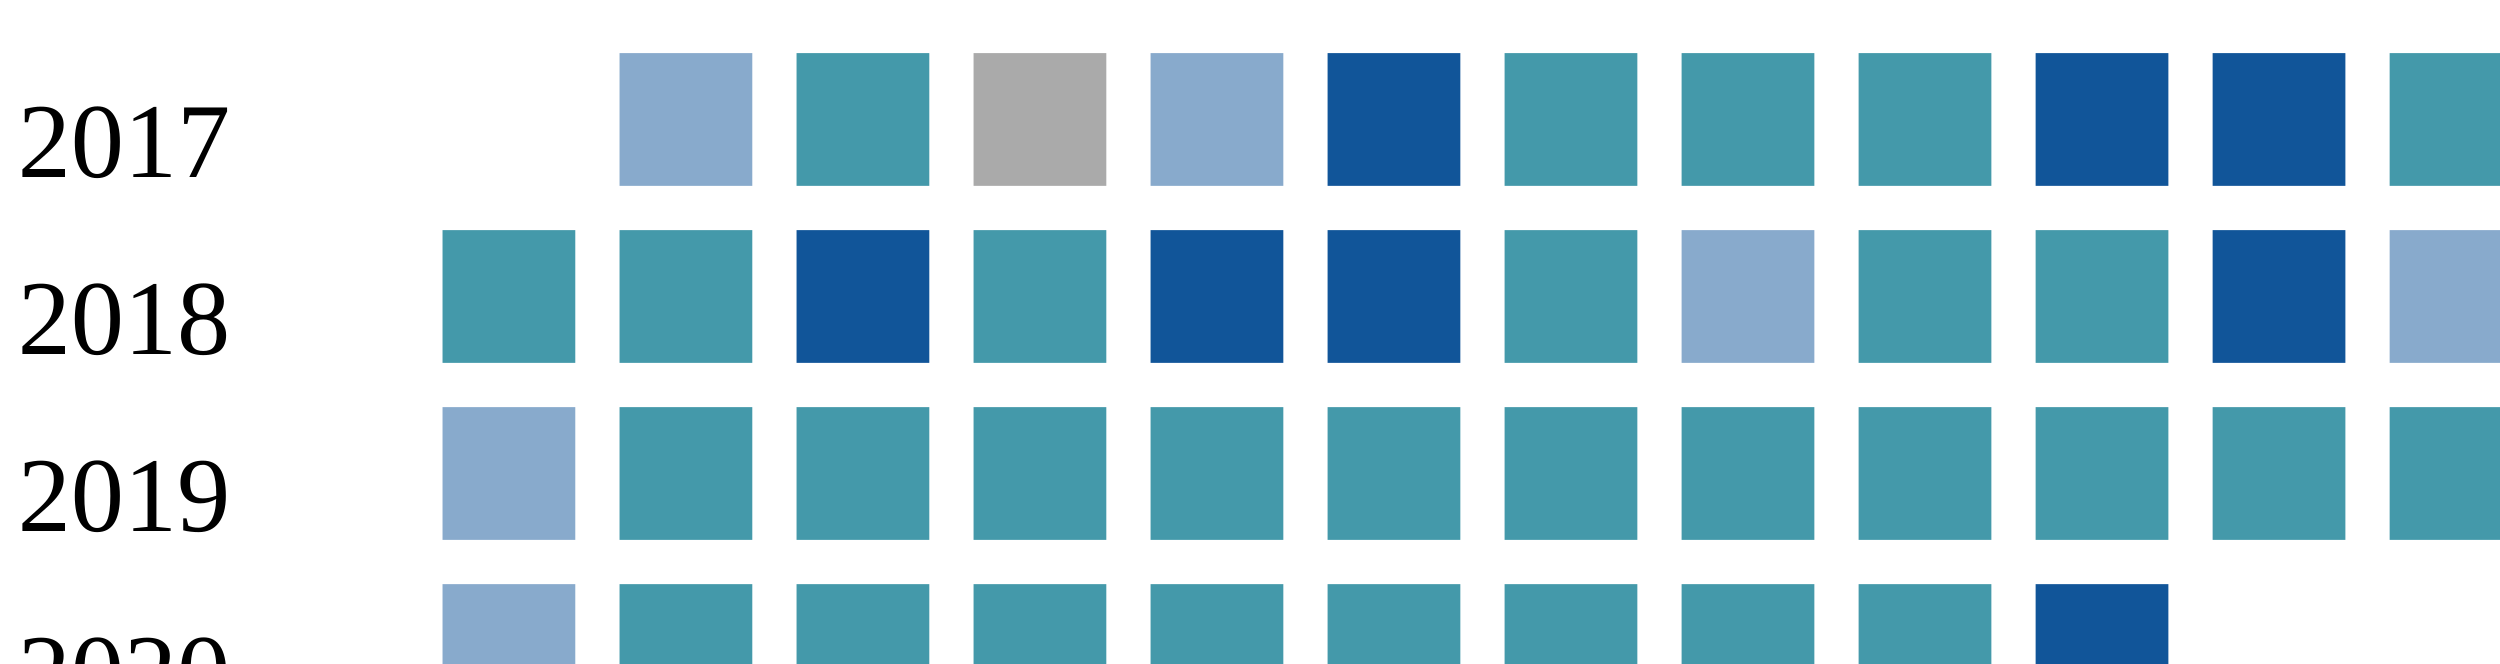
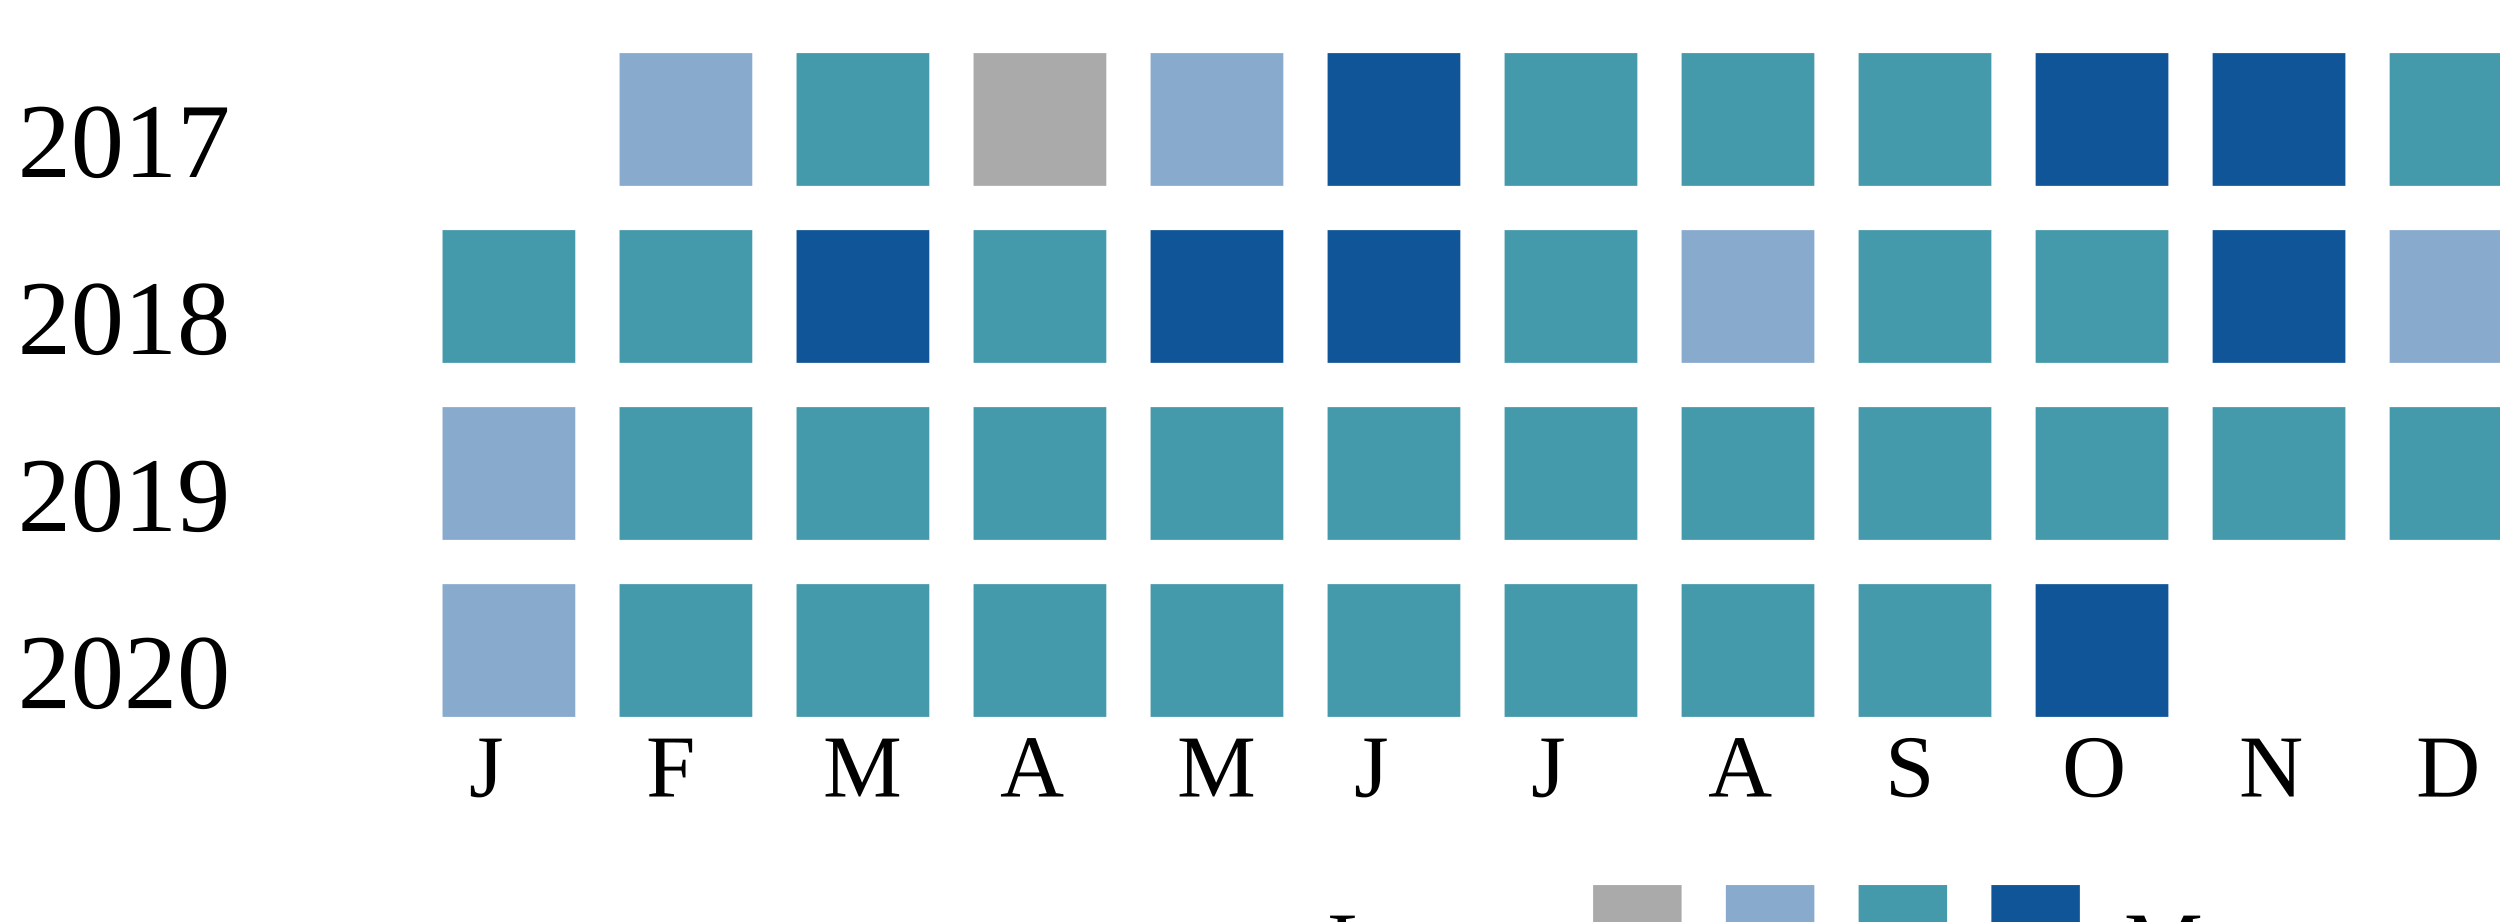
<svg xmlns="http://www.w3.org/2000/svg">
  <style type="text/css">.none { fill: #aaa;}
  .low { fill: #8ac;}
  .medium { fill: #49a;}
  .high { fill: #159;}
  </style>
  <g transform="translate(0 0)">
    <text x="2" y="20">2017</text>
    <rect x="70" y="6" width="15" height="15" class="low" />
    <rect x="90" y="6" width="15" height="15" class="medium" />
    <rect x="110" y="6" width="15" height="15" class="none" />
    <rect x="130" y="6" width="15" height="15" class="low" />
    <rect x="150" y="6" width="15" height="15" class="high" />
    <rect x="170" y="6" width="15" height="15" class="medium" />
    <rect x="190" y="6" width="15" height="15" class="medium" />
    <rect x="210" y="6" width="15" height="15" class="medium" />
    <rect x="230" y="6" width="15" height="15" class="high" />
    <rect x="250" y="6" width="15" height="15" class="high" />
    <rect x="270" y="6" width="15" height="15" class="medium" />
  </g>
  <g transform="translate(0 20)">
    <text x="2" y="20">2018</text>
    <rect x="50" y="6" width="15" height="15" class="medium" />
    <rect x="70" y="6" width="15" height="15" class="medium" />
    <rect x="90" y="6" width="15" height="15" class="high" />
    <rect x="110" y="6" width="15" height="15" class="medium" />
    <rect x="130" y="6" width="15" height="15" class="high" />
    <rect x="150" y="6" width="15" height="15" class="high" />
    <rect x="170" y="6" width="15" height="15" class="medium" />
    <rect x="190" y="6" width="15" height="15" class="low" />
    <rect x="210" y="6" width="15" height="15" class="medium" />
    <rect x="230" y="6" width="15" height="15" class="medium" />
    <rect x="250" y="6" width="15" height="15" class="high" />
    <rect x="270" y="6" width="15" height="15" class="low" />
  </g>
  <g transform="translate(0 40)">
    <text x="2" y="20">2019</text>
    <rect x="50" y="6" width="15" height="15" class="low" />
    <rect x="70" y="6" width="15" height="15" class="medium" />
    <rect x="90" y="6" width="15" height="15" class="medium" />
    <rect x="110" y="6" width="15" height="15" class="medium" />
    <rect x="130" y="6" width="15" height="15" class="medium" />
    <rect x="150" y="6" width="15" height="15" class="medium" />
    <rect x="170" y="6" width="15" height="15" class="medium" />
    <rect x="190" y="6" width="15" height="15" class="medium" />
    <rect x="210" y="6" width="15" height="15" class="medium" />
    <rect x="230" y="6" width="15" height="15" class="medium" />
    <rect x="250" y="6" width="15" height="15" class="medium" />
    <rect x="270" y="6" width="15" height="15" class="medium" />
  </g>
  <g transform="translate(0 60)">
    <text x="2" y="20">2020</text>
    <rect x="50" y="6" width="15" height="15" class="low" />
    <rect x="70" y="6" width="15" height="15" class="medium" />
    <rect x="90" y="6" width="15" height="15" class="medium" />
    <rect x="110" y="6" width="15" height="15" class="medium" />
    <rect x="130" y="6" width="15" height="15" class="medium" />
    <rect x="150" y="6" width="15" height="15" class="medium" />
    <rect x="170" y="6" width="15" height="15" class="medium" />
    <rect x="190" y="6" width="15" height="15" class="medium" />
    <rect x="210" y="6" width="15" height="15" class="medium" />
    <rect x="230" y="6" width="15" height="15" class="high" />
  </g>
+   <text style="font-size: 10px; text-align: center" x="53" y="90">J</text>
+   <text style="font-size: 10px; text-align: center" x="73" y="90">F</text>
+   <text style="font-size: 10px; text-align: center" x="93" y="90">M</text>
+   <text style="font-size: 10px; text-align: center" x="113" y="90">A</text>
+   <text style="font-size: 10px; text-align: center" x="133" y="90">M</text>
+   <text style="font-size: 10px; text-align: center" x="153" y="90">J</text>
+   <text style="font-size: 10px; text-align: center" x="173" y="90">J</text>
+   <text style="font-size: 10px; text-align: center" x="193" y="90">A</text>
+   <text style="font-size: 10px; text-align: center" x="213" y="90">S</text>
+   <text style="font-size: 10px; text-align: center" x="233" y="90">O</text>
+   <text style="font-size: 10px; text-align: center" x="253" y="90">N</text>
+   <text style="font-size: 10px; text-align: center" x="273" y="90">D</text>
+   <text style="font-size: 10px;" x="150" y="110">Less</text>
+   <rect class="none" width="10" height="10" x="180" y="100" />
+   <rect class="low" width="10" height="10" x="195" y="100" />
+   <rect class="medium" width="10" height="10" x="210" y="100" />
+   <rect class="high" width="10" height="10" x="225" y="100" />
+   <text x="240" y="110" style="font-size: 10px;">More</text>
</svg>
